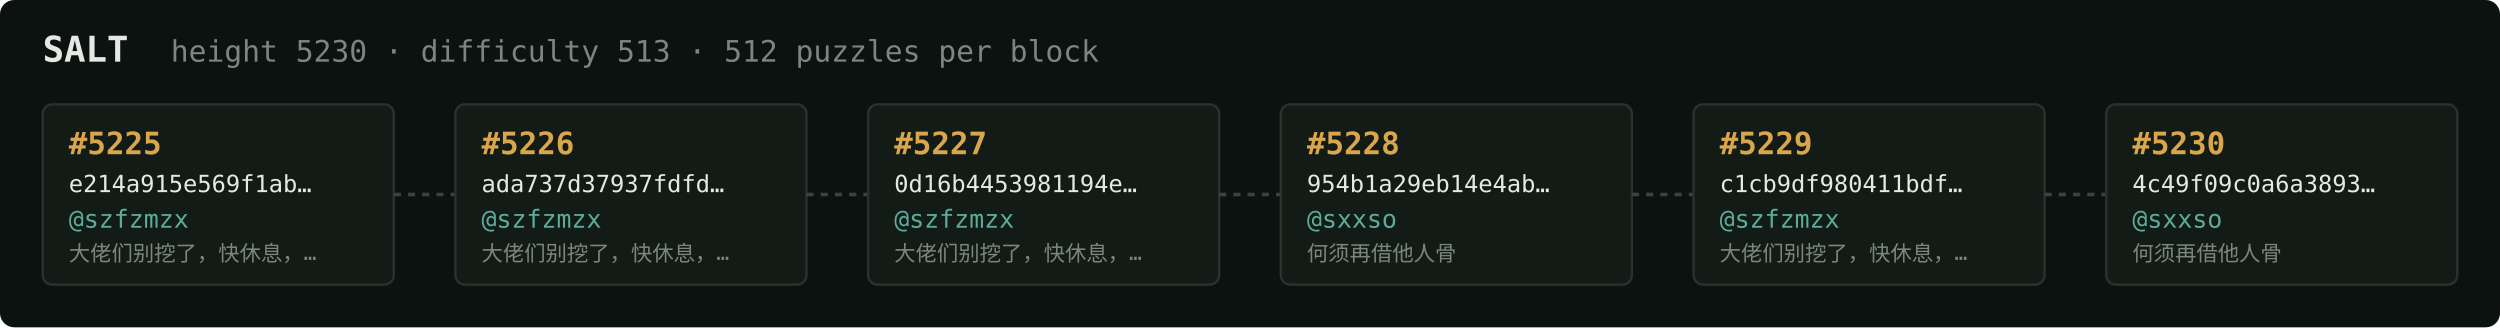
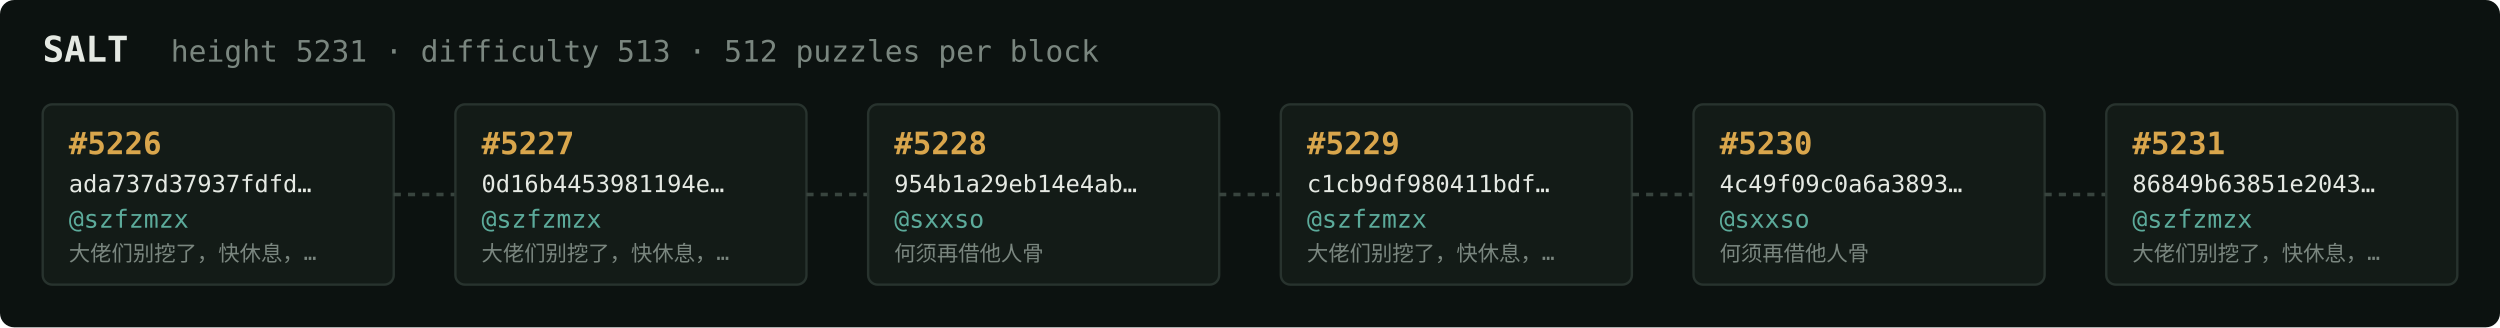
<svg xmlns="http://www.w3.org/2000/svg" width="1054" height="138" viewBox="0 0 1054 138" font-family="ui-monospace,SFMono-Regular,Menlo,monospace">
  <rect fill="#0c1210" width="1054" height="138" rx="6" />
  <text x="18" y="26" fill="#e5e9e3" font-size="15" font-weight="700">SALT</text>
-   <text x="72" y="26" fill="#7a867f" font-size="12.5">height 5230 · difficulty 513 · 512 puzzles per block</text>
+   <text x="72" y="26" fill="#7a867f" font-size="12.5">height 5231 · difficulty 513 · 512 puzzles per block</text>
  <rect x="18" y="44" width="148" height="76" rx="4" fill="#131b17" stroke="#28332e" stroke-width="1" />
-   <text x="29" y="65" fill="#d9a64c" font-size="13" font-weight="700">#5225</text>
-   <text x="29" y="81" fill="#e5e9e3" font-size="10">e214a915e569f1ab…</text>
+   <text x="29" y="65" fill="#d9a64c" font-size="13" font-weight="700">#5226</text>
+   <text x="29" y="81" fill="#e5e9e3" font-size="10">ada737d37937fdfd…</text>
  <text x="29" y="96" fill="#5cab9b" font-size="10.5">@szfzmzx</text>
  <text x="29" y="110" fill="#7a867f" font-size="9">大佬们别挖了，快休息，…</text>
  <line x1="166" y1="82.0" x2="192" y2="82.0" stroke="#38443e" stroke-width="1.5" stroke-dasharray="3 3" />
  <rect x="192" y="44" width="148" height="76" rx="4" fill="#131b17" stroke="#28332e" stroke-width="1" />
-   <text x="203" y="65" fill="#d9a64c" font-size="13" font-weight="700">#5226</text>
-   <text x="203" y="81" fill="#e5e9e3" font-size="10">ada737d37937fdfd…</text>
+   <text x="203" y="65" fill="#d9a64c" font-size="13" font-weight="700">#5227</text>
+   <text x="203" y="81" fill="#e5e9e3" font-size="10">0d16b4453981194e…</text>
  <text x="203" y="96" fill="#5cab9b" font-size="10.5">@szfzmzx</text>
  <text x="203" y="110" fill="#7a867f" font-size="9">大佬们别挖了，快休息，…</text>
  <line x1="340" y1="82.0" x2="366" y2="82.0" stroke="#38443e" stroke-width="1.5" stroke-dasharray="3 3" />
  <rect x="366" y="44" width="148" height="76" rx="4" fill="#131b17" stroke="#28332e" stroke-width="1" />
-   <text x="377" y="65" fill="#d9a64c" font-size="13" font-weight="700">#5227</text>
-   <text x="377" y="81" fill="#e5e9e3" font-size="10">0d16b4453981194e…</text>
-   <text x="377" y="96" fill="#5cab9b" font-size="10.5">@szfzmzx</text>
-   <text x="377" y="110" fill="#7a867f" font-size="9">大佬们别挖了，快休息，…</text>
+   <text x="377" y="65" fill="#d9a64c" font-size="13" font-weight="700">#5228</text>
+   <text x="377" y="81" fill="#e5e9e3" font-size="10">954b1a29eb14e4ab…</text>
+   <text x="377" y="96" fill="#5cab9b" font-size="10.5">@sxxso</text>
+   <text x="377" y="110" fill="#7a867f" font-size="9">何须再借他人骨</text>
  <line x1="514" y1="82.0" x2="540" y2="82.0" stroke="#38443e" stroke-width="1.5" stroke-dasharray="3 3" />
  <rect x="540" y="44" width="148" height="76" rx="4" fill="#131b17" stroke="#28332e" stroke-width="1" />
-   <text x="551" y="65" fill="#d9a64c" font-size="13" font-weight="700">#5228</text>
-   <text x="551" y="81" fill="#e5e9e3" font-size="10">954b1a29eb14e4ab…</text>
-   <text x="551" y="96" fill="#5cab9b" font-size="10.5">@sxxso</text>
-   <text x="551" y="110" fill="#7a867f" font-size="9">何须再借他人骨</text>
+   <text x="551" y="65" fill="#d9a64c" font-size="13" font-weight="700">#5229</text>
+   <text x="551" y="81" fill="#e5e9e3" font-size="10">c1cb9df980411bdf…</text>
+   <text x="551" y="96" fill="#5cab9b" font-size="10.5">@szfzmzx</text>
+   <text x="551" y="110" fill="#7a867f" font-size="9">大佬们别挖了，快休息，…</text>
  <line x1="688" y1="82.0" x2="714" y2="82.0" stroke="#38443e" stroke-width="1.5" stroke-dasharray="3 3" />
  <rect x="714" y="44" width="148" height="76" rx="4" fill="#131b17" stroke="#28332e" stroke-width="1" />
-   <text x="725" y="65" fill="#d9a64c" font-size="13" font-weight="700">#5229</text>
-   <text x="725" y="81" fill="#e5e9e3" font-size="10">c1cb9df980411bdf…</text>
-   <text x="725" y="96" fill="#5cab9b" font-size="10.5">@szfzmzx</text>
-   <text x="725" y="110" fill="#7a867f" font-size="9">大佬们别挖了，快休息，…</text>
+   <text x="725" y="65" fill="#d9a64c" font-size="13" font-weight="700">#5230</text>
+   <text x="725" y="81" fill="#e5e9e3" font-size="10">4c49f09c0a6a3893…</text>
+   <text x="725" y="96" fill="#5cab9b" font-size="10.5">@sxxso</text>
+   <text x="725" y="110" fill="#7a867f" font-size="9">何须再借他人骨</text>
  <line x1="862" y1="82.0" x2="888" y2="82.0" stroke="#38443e" stroke-width="1.5" stroke-dasharray="3 3" />
  <rect x="888" y="44" width="148" height="76" rx="4" fill="#131b17" stroke="#28332e" stroke-width="1" />
-   <text x="899" y="65" fill="#d9a64c" font-size="13" font-weight="700">#5230</text>
-   <text x="899" y="81" fill="#e5e9e3" font-size="10">4c49f09c0a6a3893…</text>
-   <text x="899" y="96" fill="#5cab9b" font-size="10.5">@sxxso</text>
-   <text x="899" y="110" fill="#7a867f" font-size="9">何须再借他人骨</text>
+   <text x="899" y="65" fill="#d9a64c" font-size="13" font-weight="700">#5231</text>
+   <text x="899" y="81" fill="#e5e9e3" font-size="10">86849b63851e2043…</text>
+   <text x="899" y="96" fill="#5cab9b" font-size="10.5">@szfzmzx</text>
+   <text x="899" y="110" fill="#7a867f" font-size="9">大佬们别挖了，快休息，…</text>
</svg>
